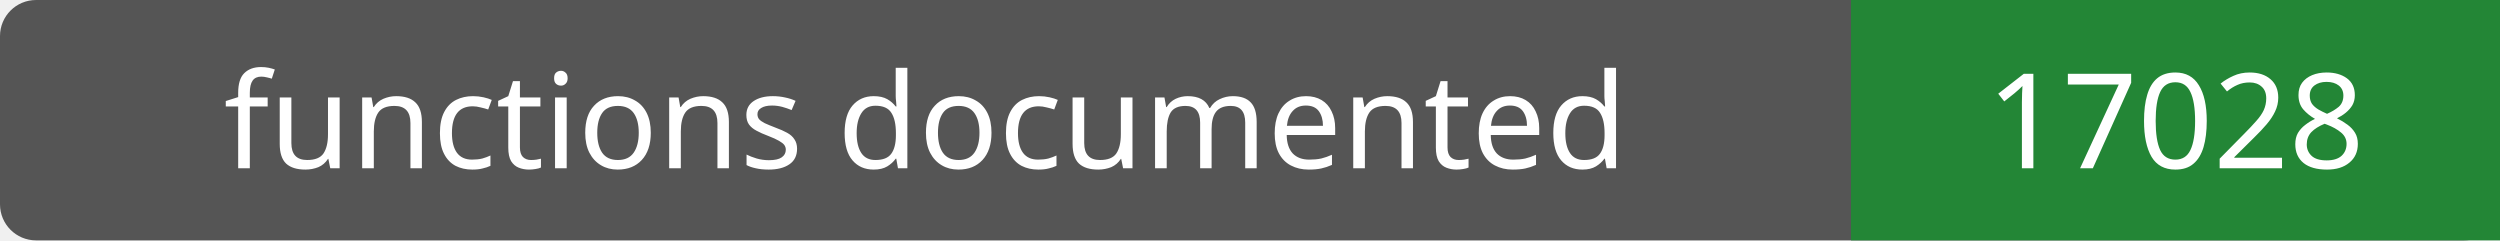
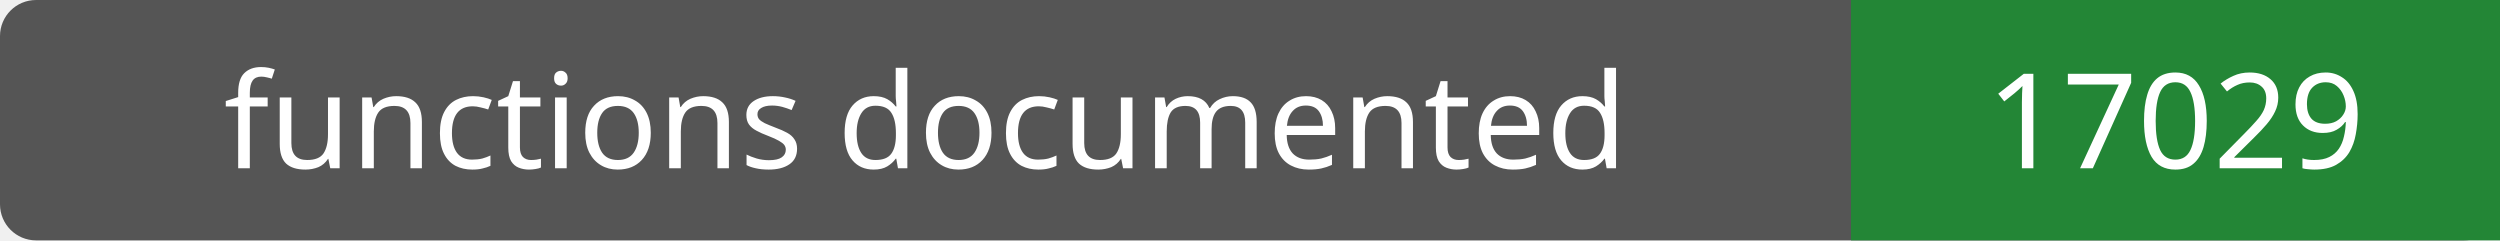
- <svg xmlns="http://www.w3.org/2000/svg" width="208" height="20" role="img" aria-label="functions documented: 17028">
+ <svg xmlns="http://www.w3.org/2000/svg" width="208" height="20" role="img" aria-label="functions documented: 17029">
  <rect width="208" height="20" rx="3" fill="#555" />
  <path fill="#238636" d="M154 0h54v20H154z" />
  <g fill="#fff" text-anchor="middle" font-family="Verdana,sans-serif" font-size="11">
    <text x="77.0" y="14">functions documented</text>
-     <text x="181.0" y="14">17028</text>
+     <text x="181.0" y="14">17029</text>
  </g>
</svg>
